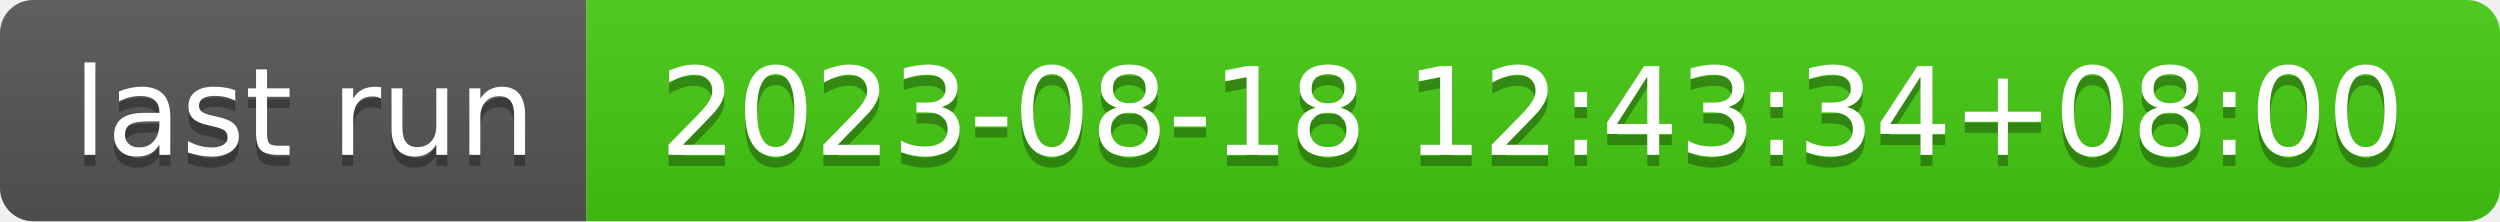
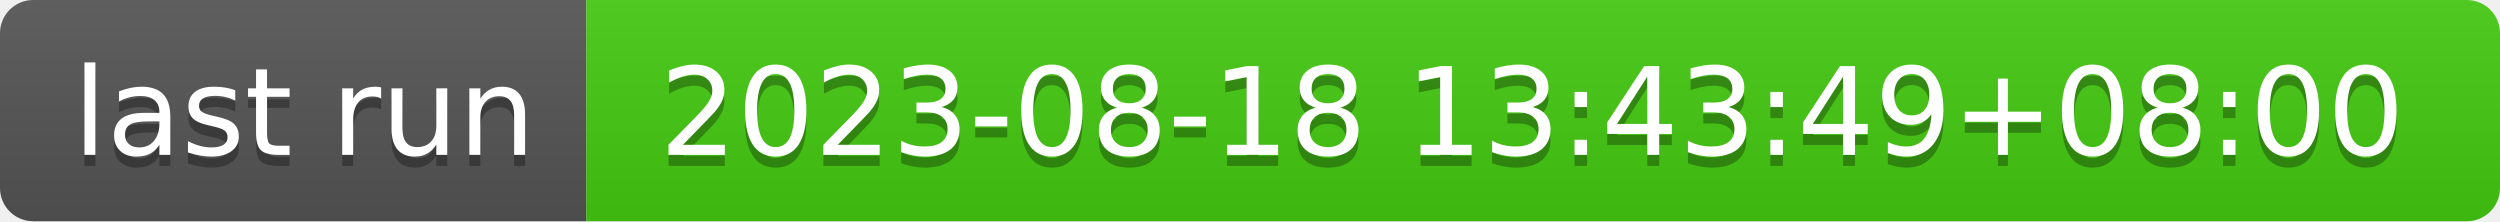
- <svg xmlns="http://www.w3.org/2000/svg" width="226" height="20" role="img" aria-label="last run: 2023-08-18 12:43:34+08:00">
+ <svg xmlns="http://www.w3.org/2000/svg" width="226" height="20" role="img" aria-label="last run: 2023-08-18 13:43:49+08:00">
  <linearGradient id="s" x2="0" y2="100%">
    <stop offset="0" stop-color="#bbb" stop-opacity=".1" />
    <stop offset="1" stop-opacity=".1" />
  </linearGradient>
  <clipPath id="r">
    <rect width="226" height="20" rx="3" fill="#fff" />
  </clipPath>
  <g clip-path="url(#r)">
    <rect width="53" height="20" fill="#555" />
    <rect x="53" width="173" height="20" fill="#4c1" />
    <rect width="226" height="20" fill="url(#s)" />
  </g>
  <g fill="#fff" text-anchor="middle" font-family="Verdana,Geneva,DejaVu Sans,sans-serif" text-rendering="geometricPrecision" font-size="110">
    <text aria-hidden="true" x="275" y="150" fill="#010101" fill-opacity=".3" transform="scale(.1)" textLength="430">last run</text>
    <text x="275" y="140" transform="scale(.1)" fill="#fff" textLength="430">last run</text>
-     <text aria-hidden="true" x="1385" y="150" fill="#010101" fill-opacity=".3" transform="scale(.1)" textLength="1630">2023-08-18 12:43:34+08:00</text>
-     <text x="1385" y="140" transform="scale(.1)" fill="#fff" textLength="1630">2023-08-18 12:43:34+08:00</text>
+     <text aria-hidden="true" x="1385" y="150" fill="#010101" fill-opacity=".3" transform="scale(.1)" textLength="1630">2023-08-18 13:43:49+08:00</text>
+     <text x="1385" y="140" transform="scale(.1)" fill="#fff" textLength="1630">2023-08-18 13:43:49+08:00</text>
  </g>
</svg>
